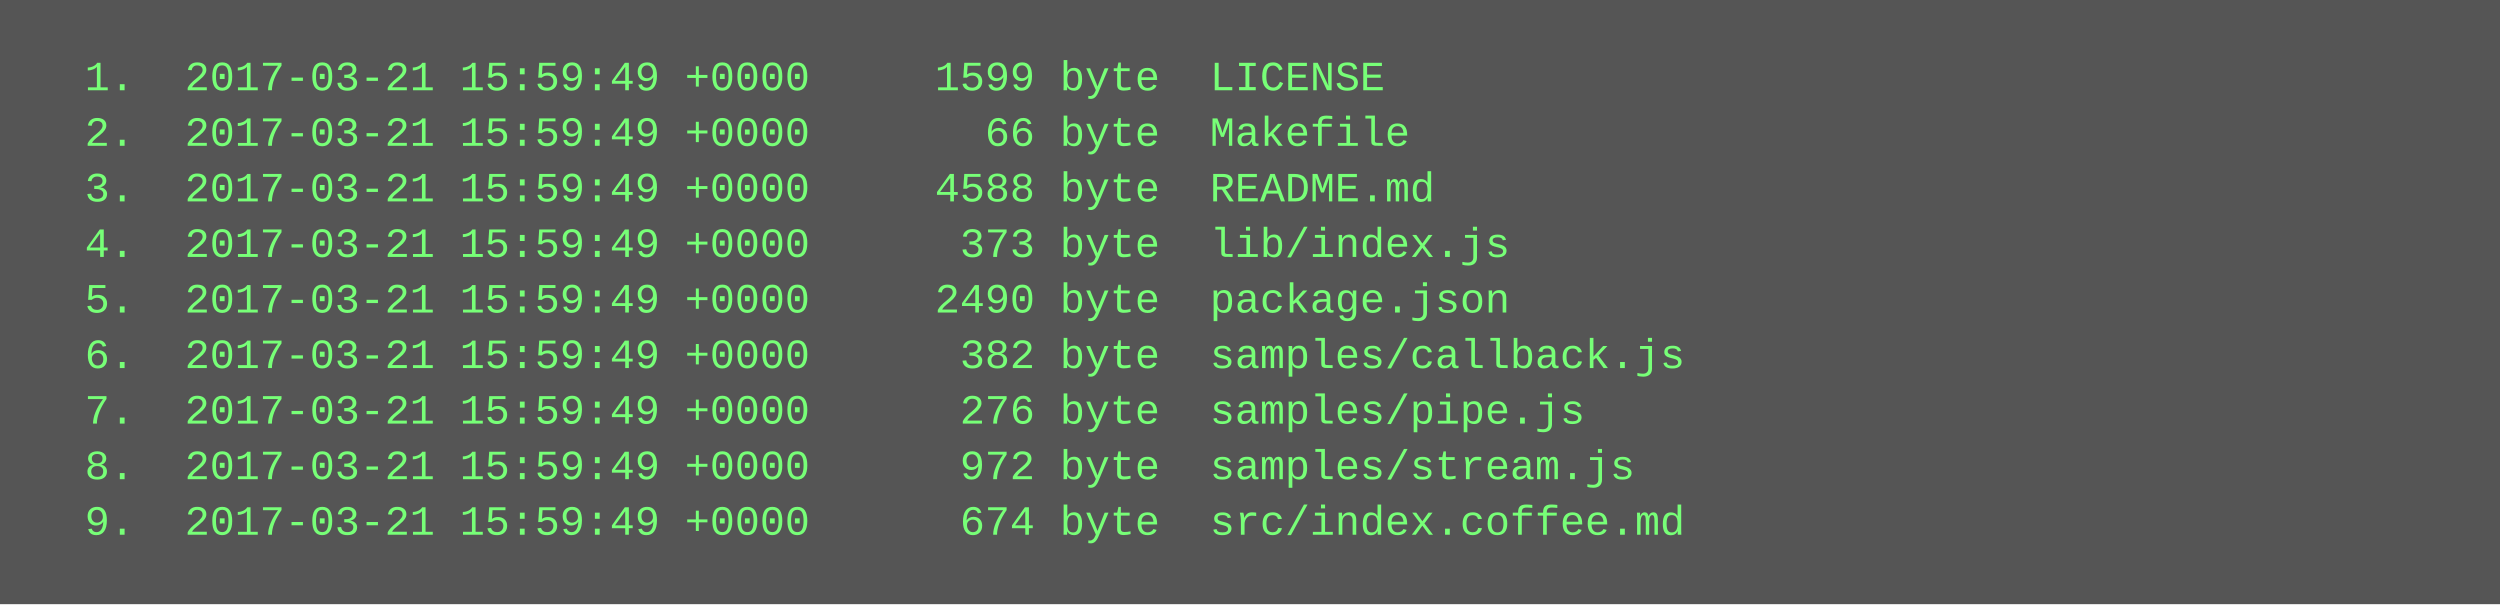
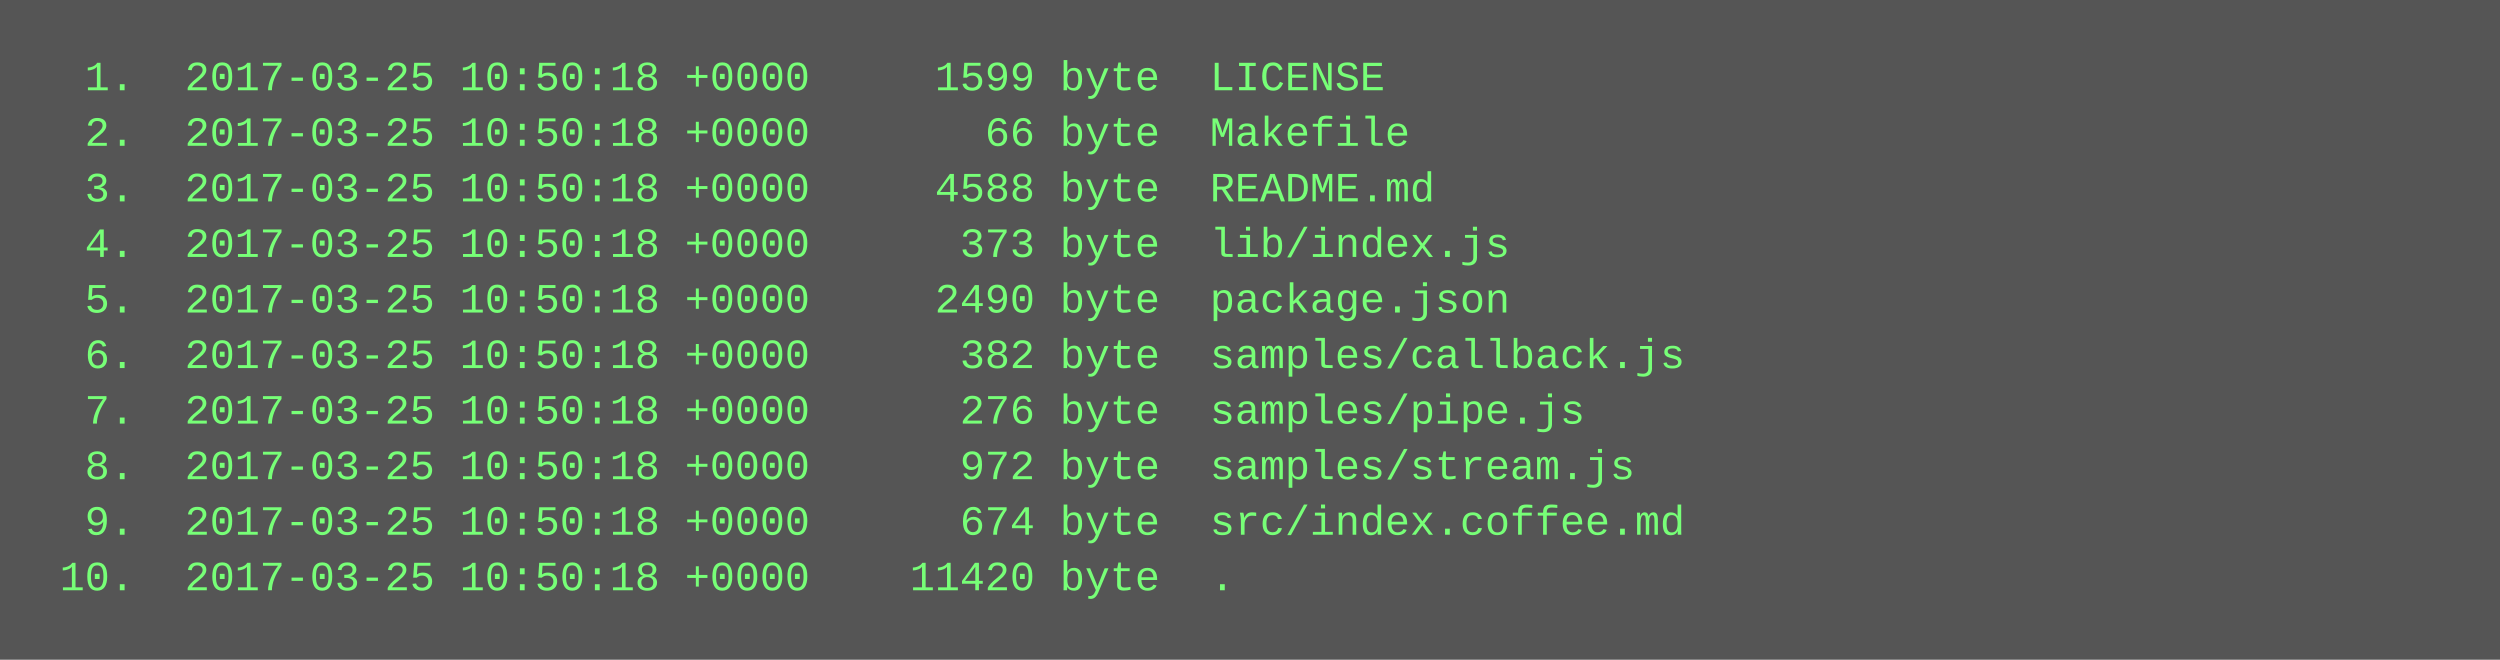
- <svg xmlns="http://www.w3.org/2000/svg" height="174" width="720">
-   <rect height="174" fill="#555" width="720" />
+ <svg xmlns="http://www.w3.org/2000/svg" height="190" width="720">
+   <rect height="190" fill="#555" width="720" />
  <text fill="#7f7" font-family="Courier New" font-size="12" xml:space="preserve">
-     <tspan x="10" y="26">  1.  2017-03-21 15:59:49 +0000     1599 byte  LICENSE</tspan>
-     <tspan x="10" y="42">  2.  2017-03-21 15:59:49 +0000       66 byte  Makefile</tspan>
-     <tspan x="10" y="58">  3.  2017-03-21 15:59:49 +0000     4588 byte  README.md</tspan>
-     <tspan x="10" y="74">  4.  2017-03-21 15:59:49 +0000      373 byte  lib/index.js</tspan>
-     <tspan x="10" y="90">  5.  2017-03-21 15:59:49 +0000     2490 byte  package.json</tspan>
-     <tspan x="10" y="106">  6.  2017-03-21 15:59:49 +0000      382 byte  samples/callback.js</tspan>
-     <tspan x="10" y="122">  7.  2017-03-21 15:59:49 +0000      276 byte  samples/pipe.js</tspan>
-     <tspan x="10" y="138">  8.  2017-03-21 15:59:49 +0000      972 byte  samples/stream.js</tspan>
-     <tspan x="10" y="154">  9.  2017-03-21 15:59:49 +0000      674 byte  src/index.coffee.md</tspan>
+     <tspan x="10" y="26">  1.  2017-03-25 10:50:18 +0000     1599 byte  LICENSE</tspan>
+     <tspan x="10" y="42">  2.  2017-03-25 10:50:18 +0000       66 byte  Makefile</tspan>
+     <tspan x="10" y="58">  3.  2017-03-25 10:50:18 +0000     4588 byte  README.md</tspan>
+     <tspan x="10" y="74">  4.  2017-03-25 10:50:18 +0000      373 byte  lib/index.js</tspan>
+     <tspan x="10" y="90">  5.  2017-03-25 10:50:18 +0000     2490 byte  package.json</tspan>
+     <tspan x="10" y="106">  6.  2017-03-25 10:50:18 +0000      382 byte  samples/callback.js</tspan>
+     <tspan x="10" y="122">  7.  2017-03-25 10:50:18 +0000      276 byte  samples/pipe.js</tspan>
+     <tspan x="10" y="138">  8.  2017-03-25 10:50:18 +0000      972 byte  samples/stream.js</tspan>
+     <tspan x="10" y="154">  9.  2017-03-25 10:50:18 +0000      674 byte  src/index.coffee.md</tspan>
+     <tspan x="10" y="170"> 10.  2017-03-25 10:50:18 +0000    11420 byte  .</tspan>
  </text>
</svg>
